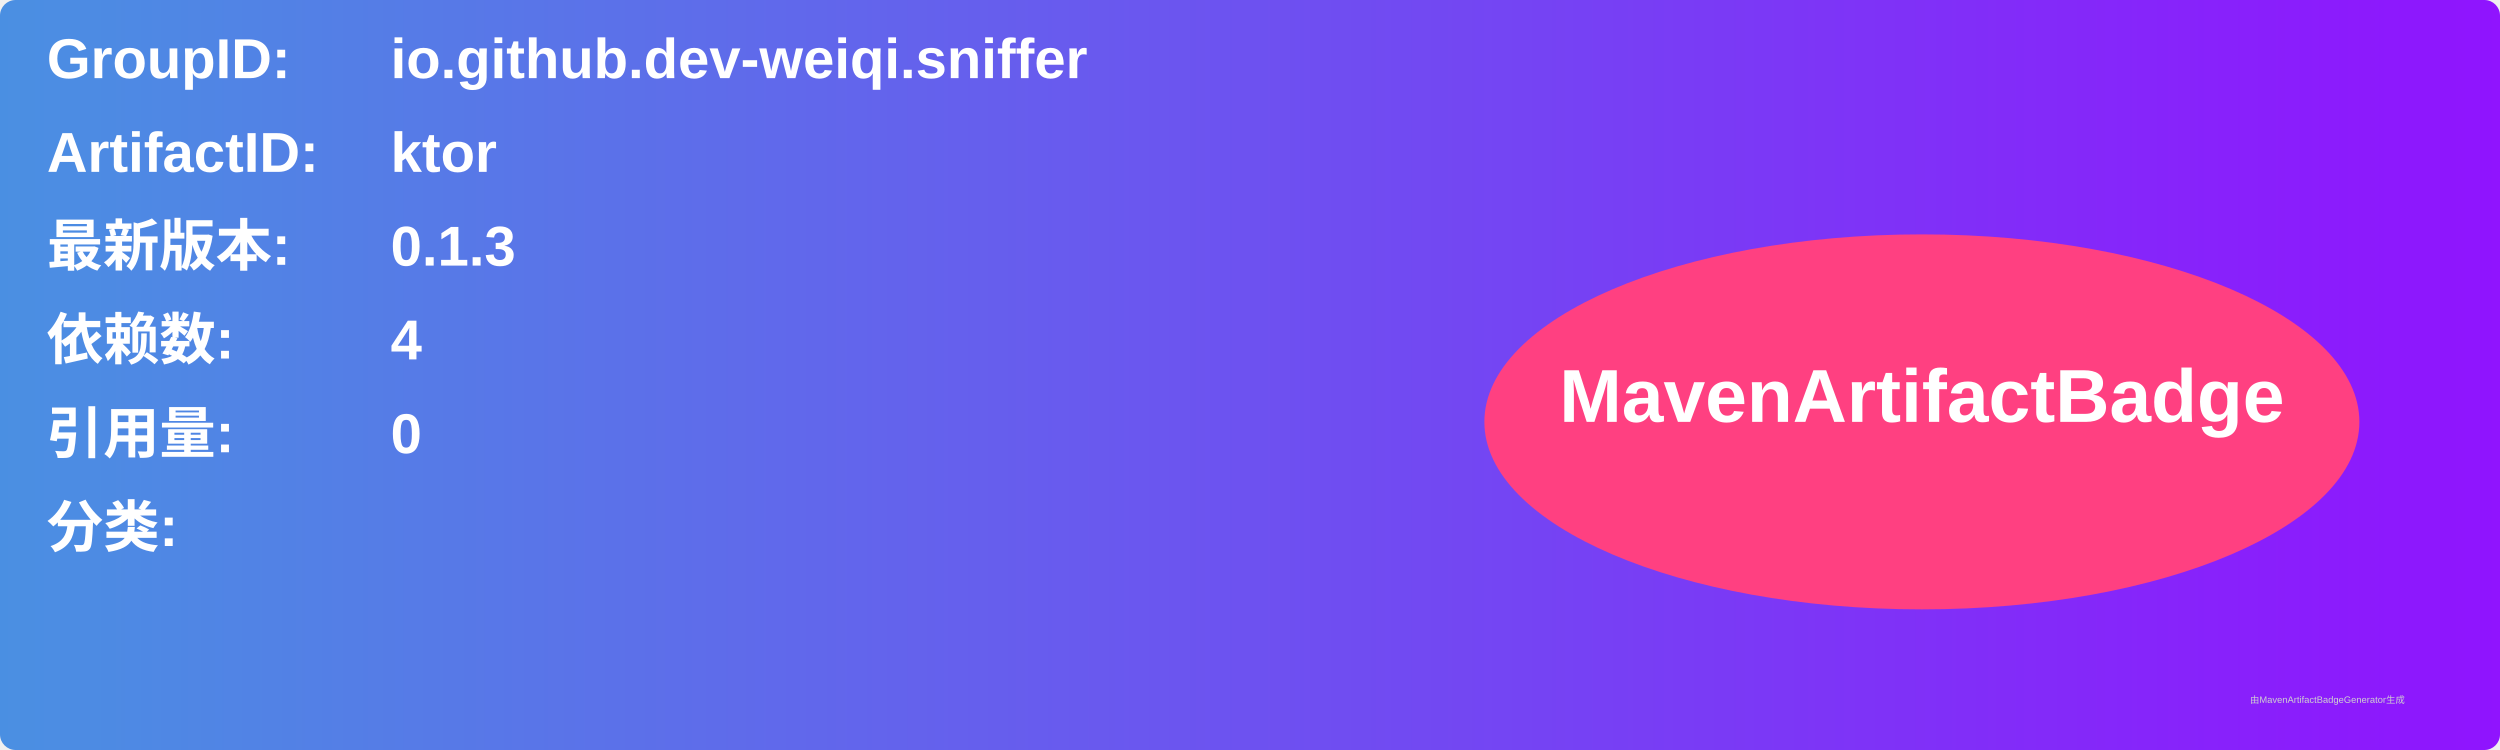
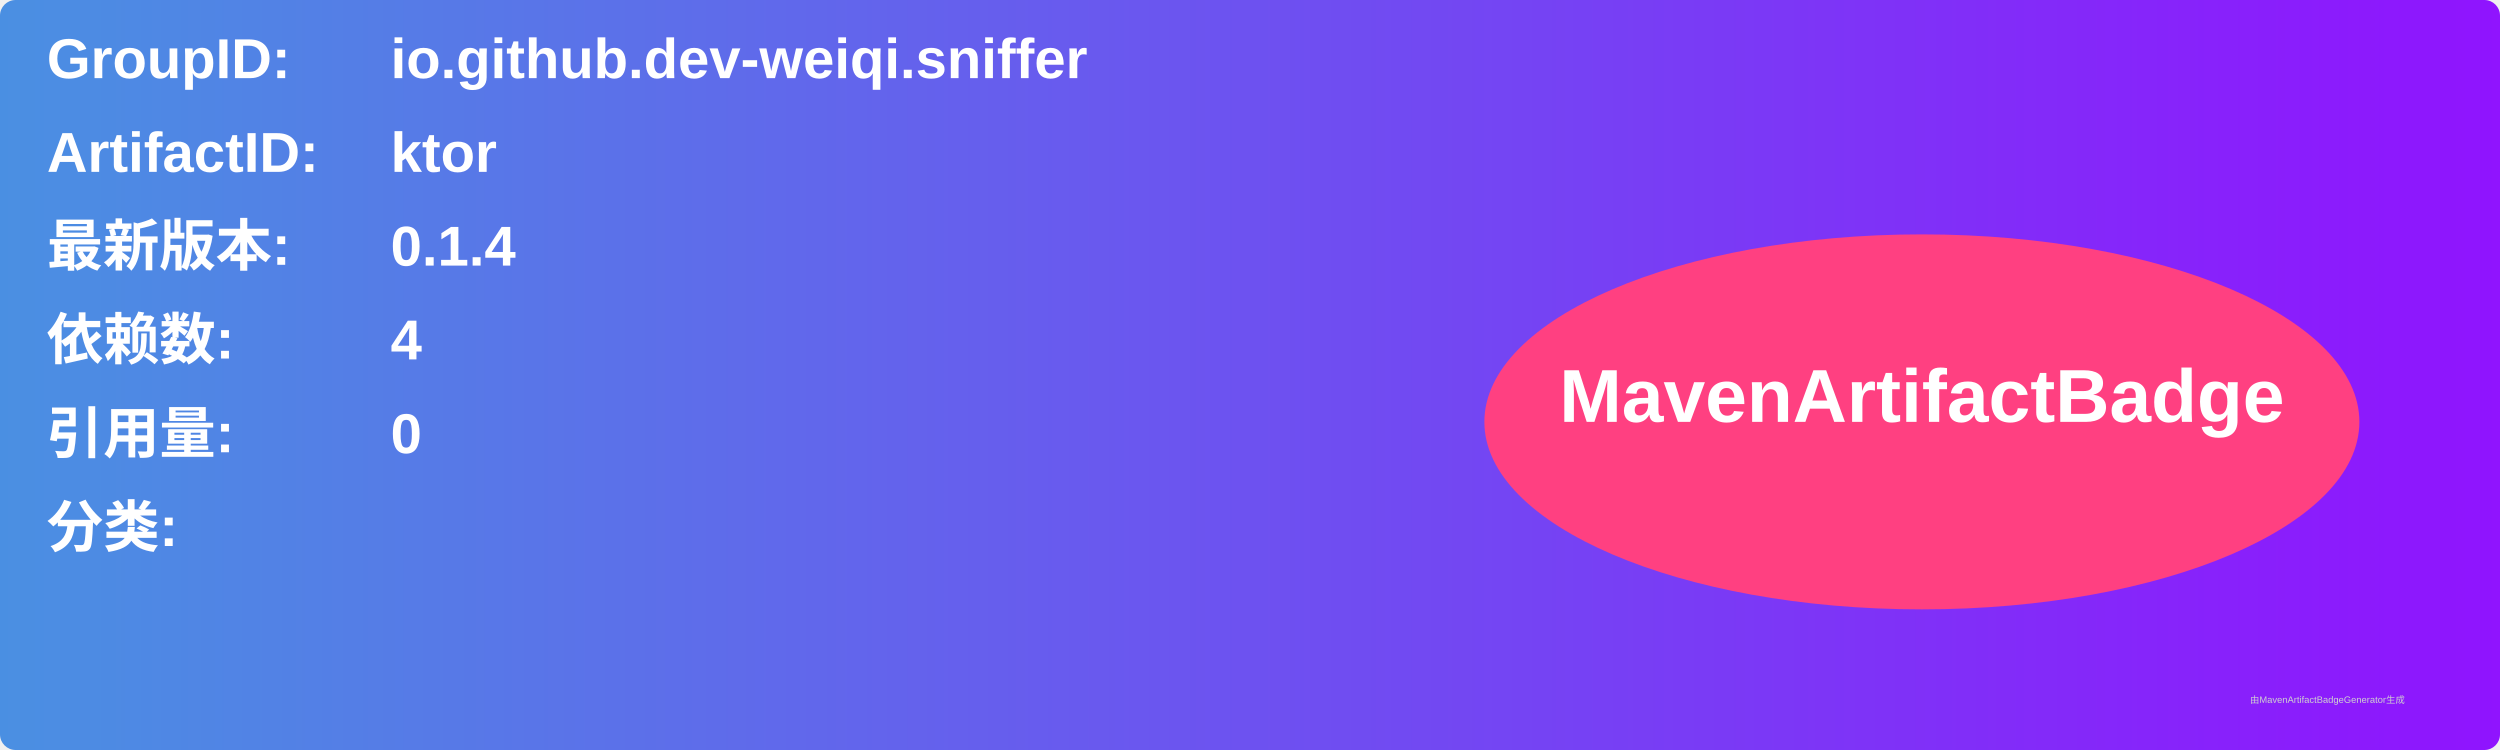
<svg xmlns="http://www.w3.org/2000/svg" width="800" height="240" viewBox="0 0 800 240">
  <linearGradient id="grad" x1="0%" y1="0%" x2="100%" y2="0%">
    <stop offset="0%" stop-color="#4a90e2" />
    <stop offset="100%" stop-color="#9013fe" />
  </linearGradient>
  <rect width="100%" height="100%" rx="5" ry="5" fill="url(#grad)" />
  <g transform="translate(15, 15)">
    <text x="0" y="10" font-family="Arial" font-size="18" fill="white" font-weight="bold" width="260">GroupID:</text>
    <text x="110" y="10" font-family="Arial" font-size="18" fill="white" font-weight="bold" width="460">io.github.dev-weiqi.sniffer</text>
    <text x="0" y="40" font-family="Arial" font-size="18" fill="white" font-weight="bold" width="260">ArtifactID:</text>
    <text x="110" y="40" font-family="Arial" font-size="18" fill="white" font-weight="bold" width="460">ktor</text>
    <text x="0" y="70" font-family="Arial" font-size="18" fill="white" font-weight="bold">最新版本:</text>
    <text x="110" y="70" font-family="Arial" font-size="18" fill="white" font-weight="bold">
-       <tspan font-weight="bold">0.1.3</tspan>
+       <tspan font-weight="bold">0.1.4</tspan>
    </text>
    <text x="0" y="100" font-family="Arial" font-size="18" fill="white" font-weight="bold">依赖数: </text>
    <text x="110" y="100" font-family="Arial" font-size="18" fill="white">
      <tspan font-weight="bold">4</tspan>
    </text>
    <text x="0" y="130" font-family="Arial" font-size="18" fill="white" font-weight="bold">引用量: </text>
    <text x="110" y="130" font-family="Arial" font-size="18" fill="white">
      <tspan font-weight="bold">0</tspan>
    </text>
    <text x="0" y="160" font-family="Arial" font-size="18" fill="white" font-weight="bold">分类:</text>
    <text x="10" y="190" font-family="Arial" font-size="10" fill="white">
      <tspan font-weight="bold" />
    </text>
    <ellipse cx="600" cy="120" rx="140" ry="60" fill="#ff4081" />
    <text x="600" y="120" text-anchor="middle" font-family="Arial" font-size="24" fill="white" font-weight="bold">MavenArtifactBadge</text>
  </g>
  <text x="720" y="225" font-family="Arial" font-size="3" fill="#d0d0d0">由MavenArtifactBadgeGenerator生成</text>
</svg>
